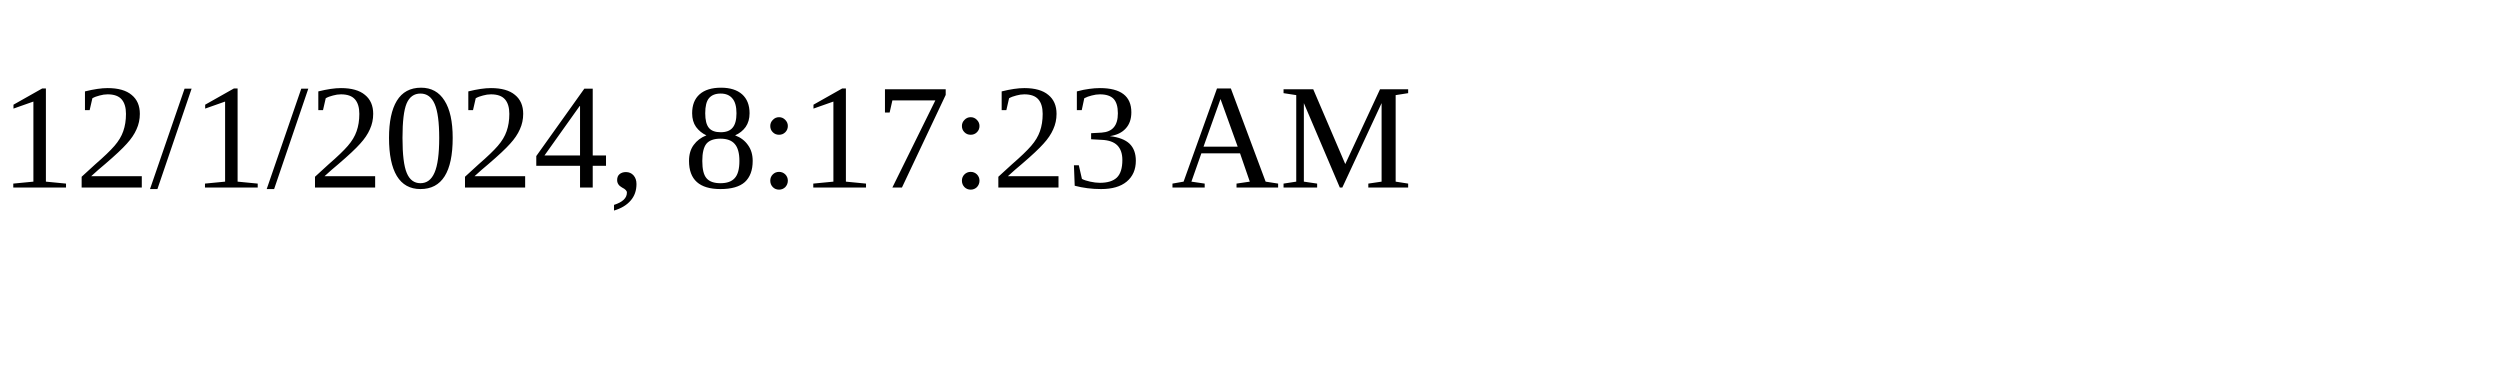
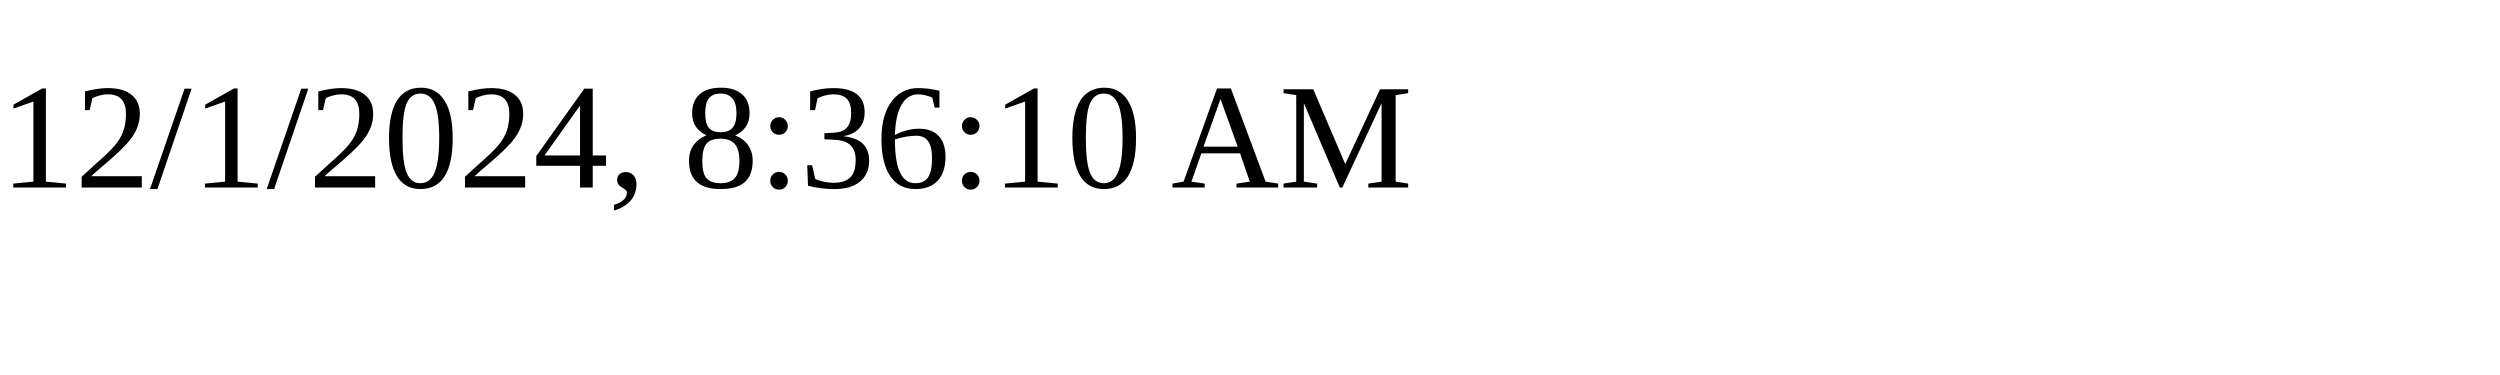
<svg xmlns="http://www.w3.org/2000/svg" height="30" width="200">
-   <text x="0" y="15">12/1/2024, 8:17:23 AM</text>
+   <text x="0" y="15">12/1/2024, 8:36:10 AM</text>
</svg>
